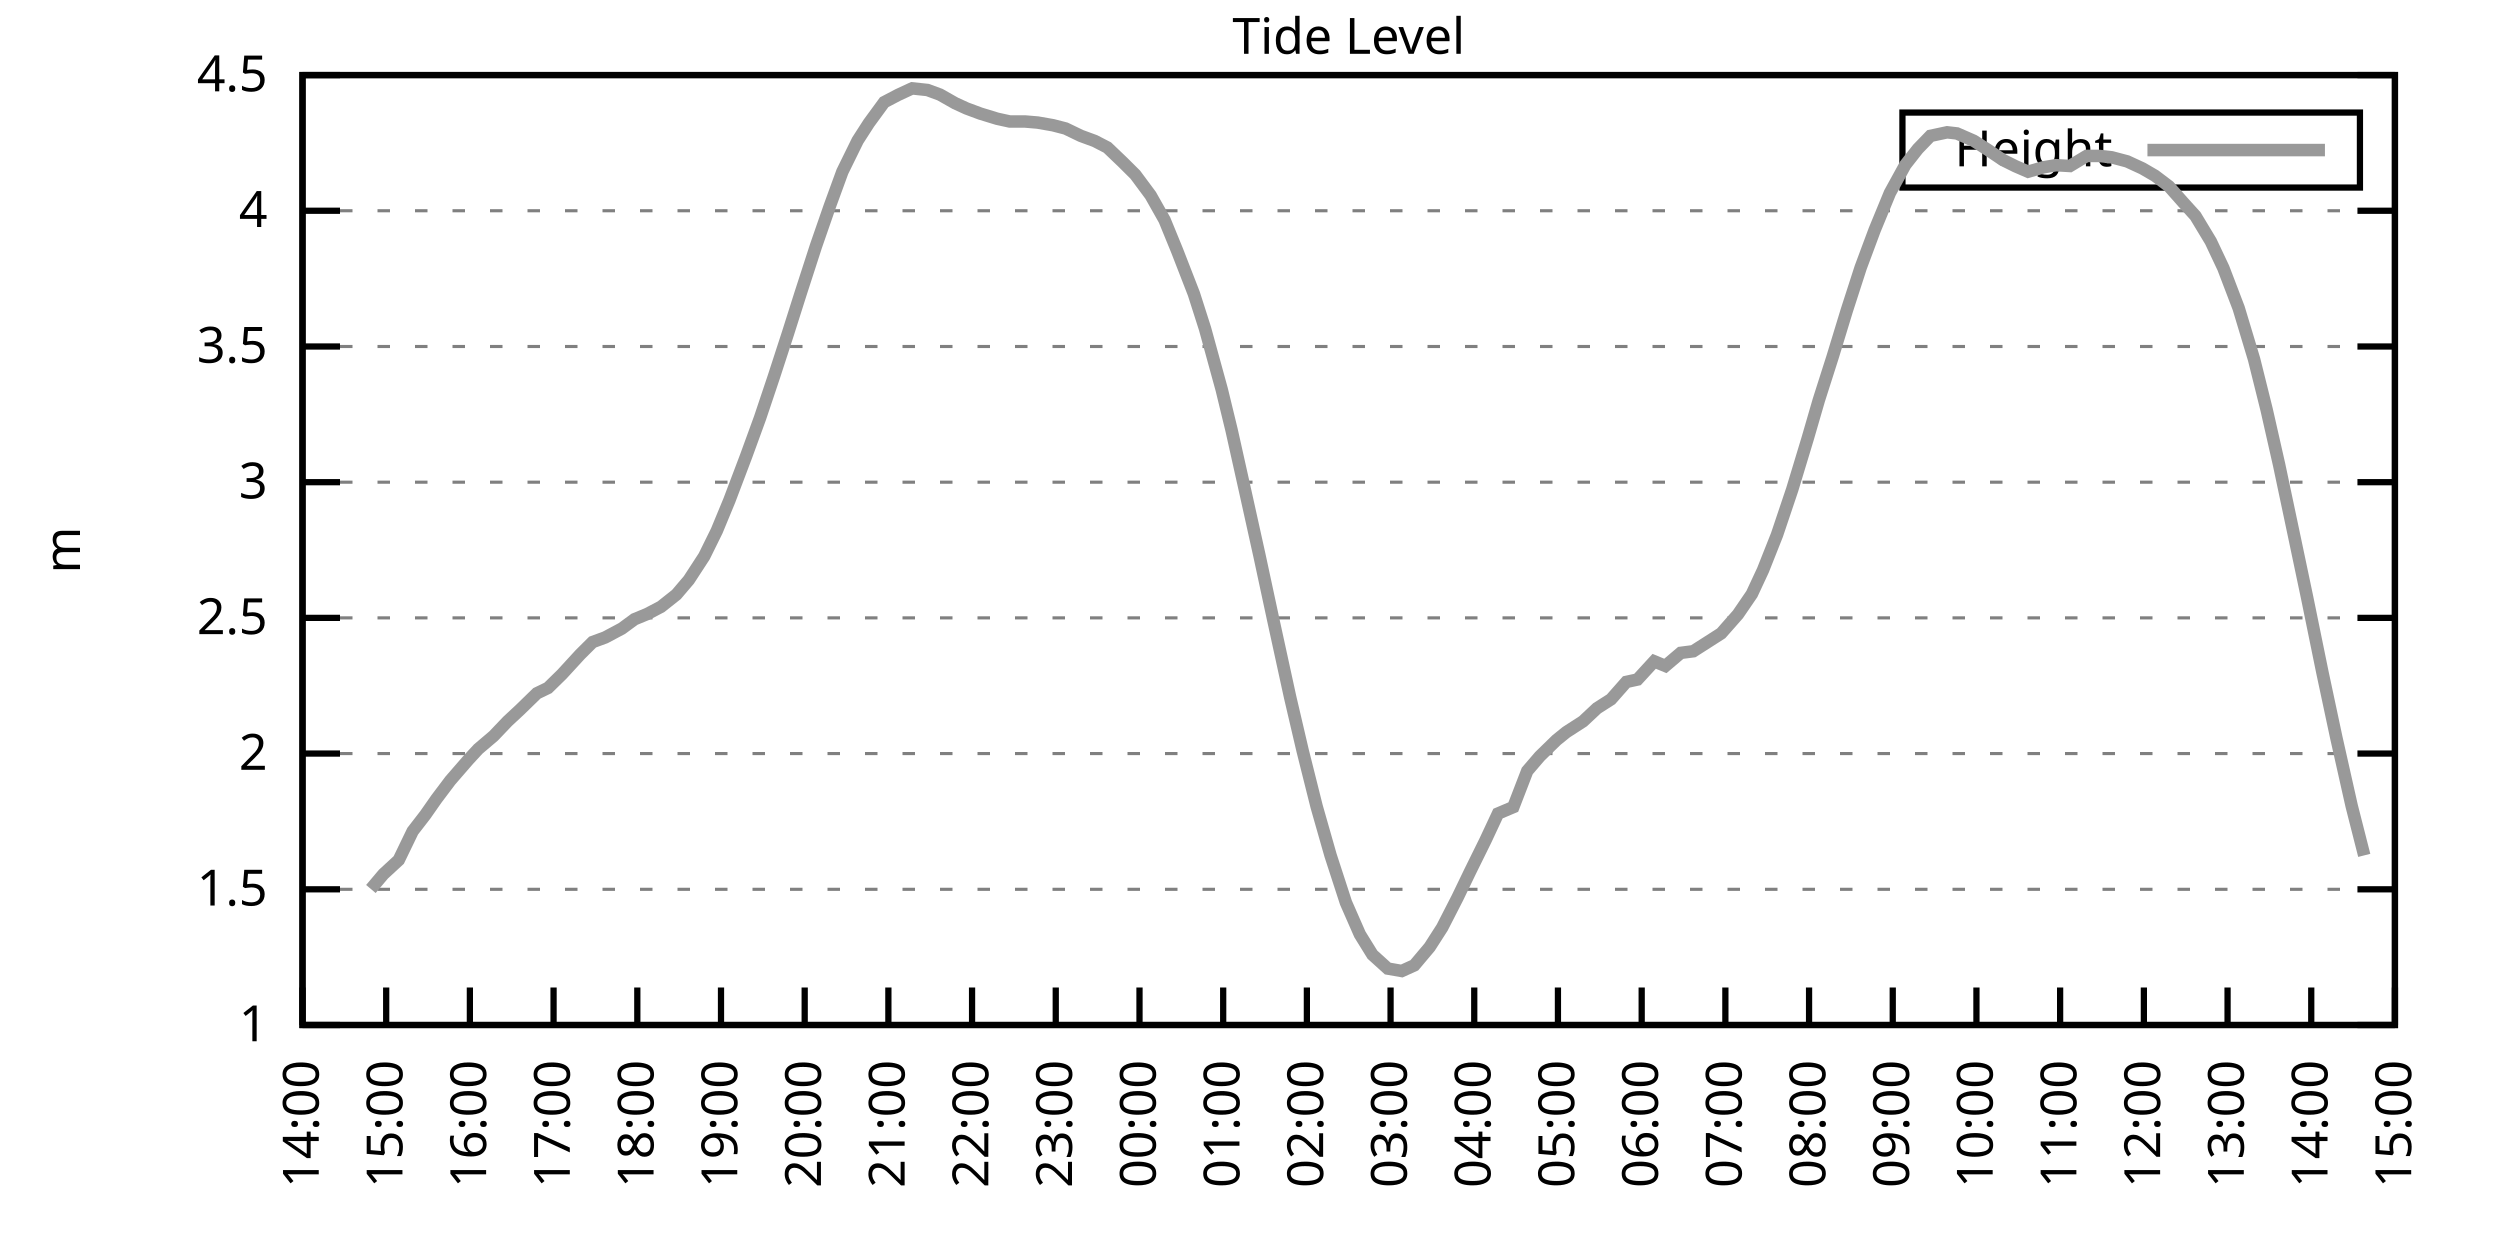
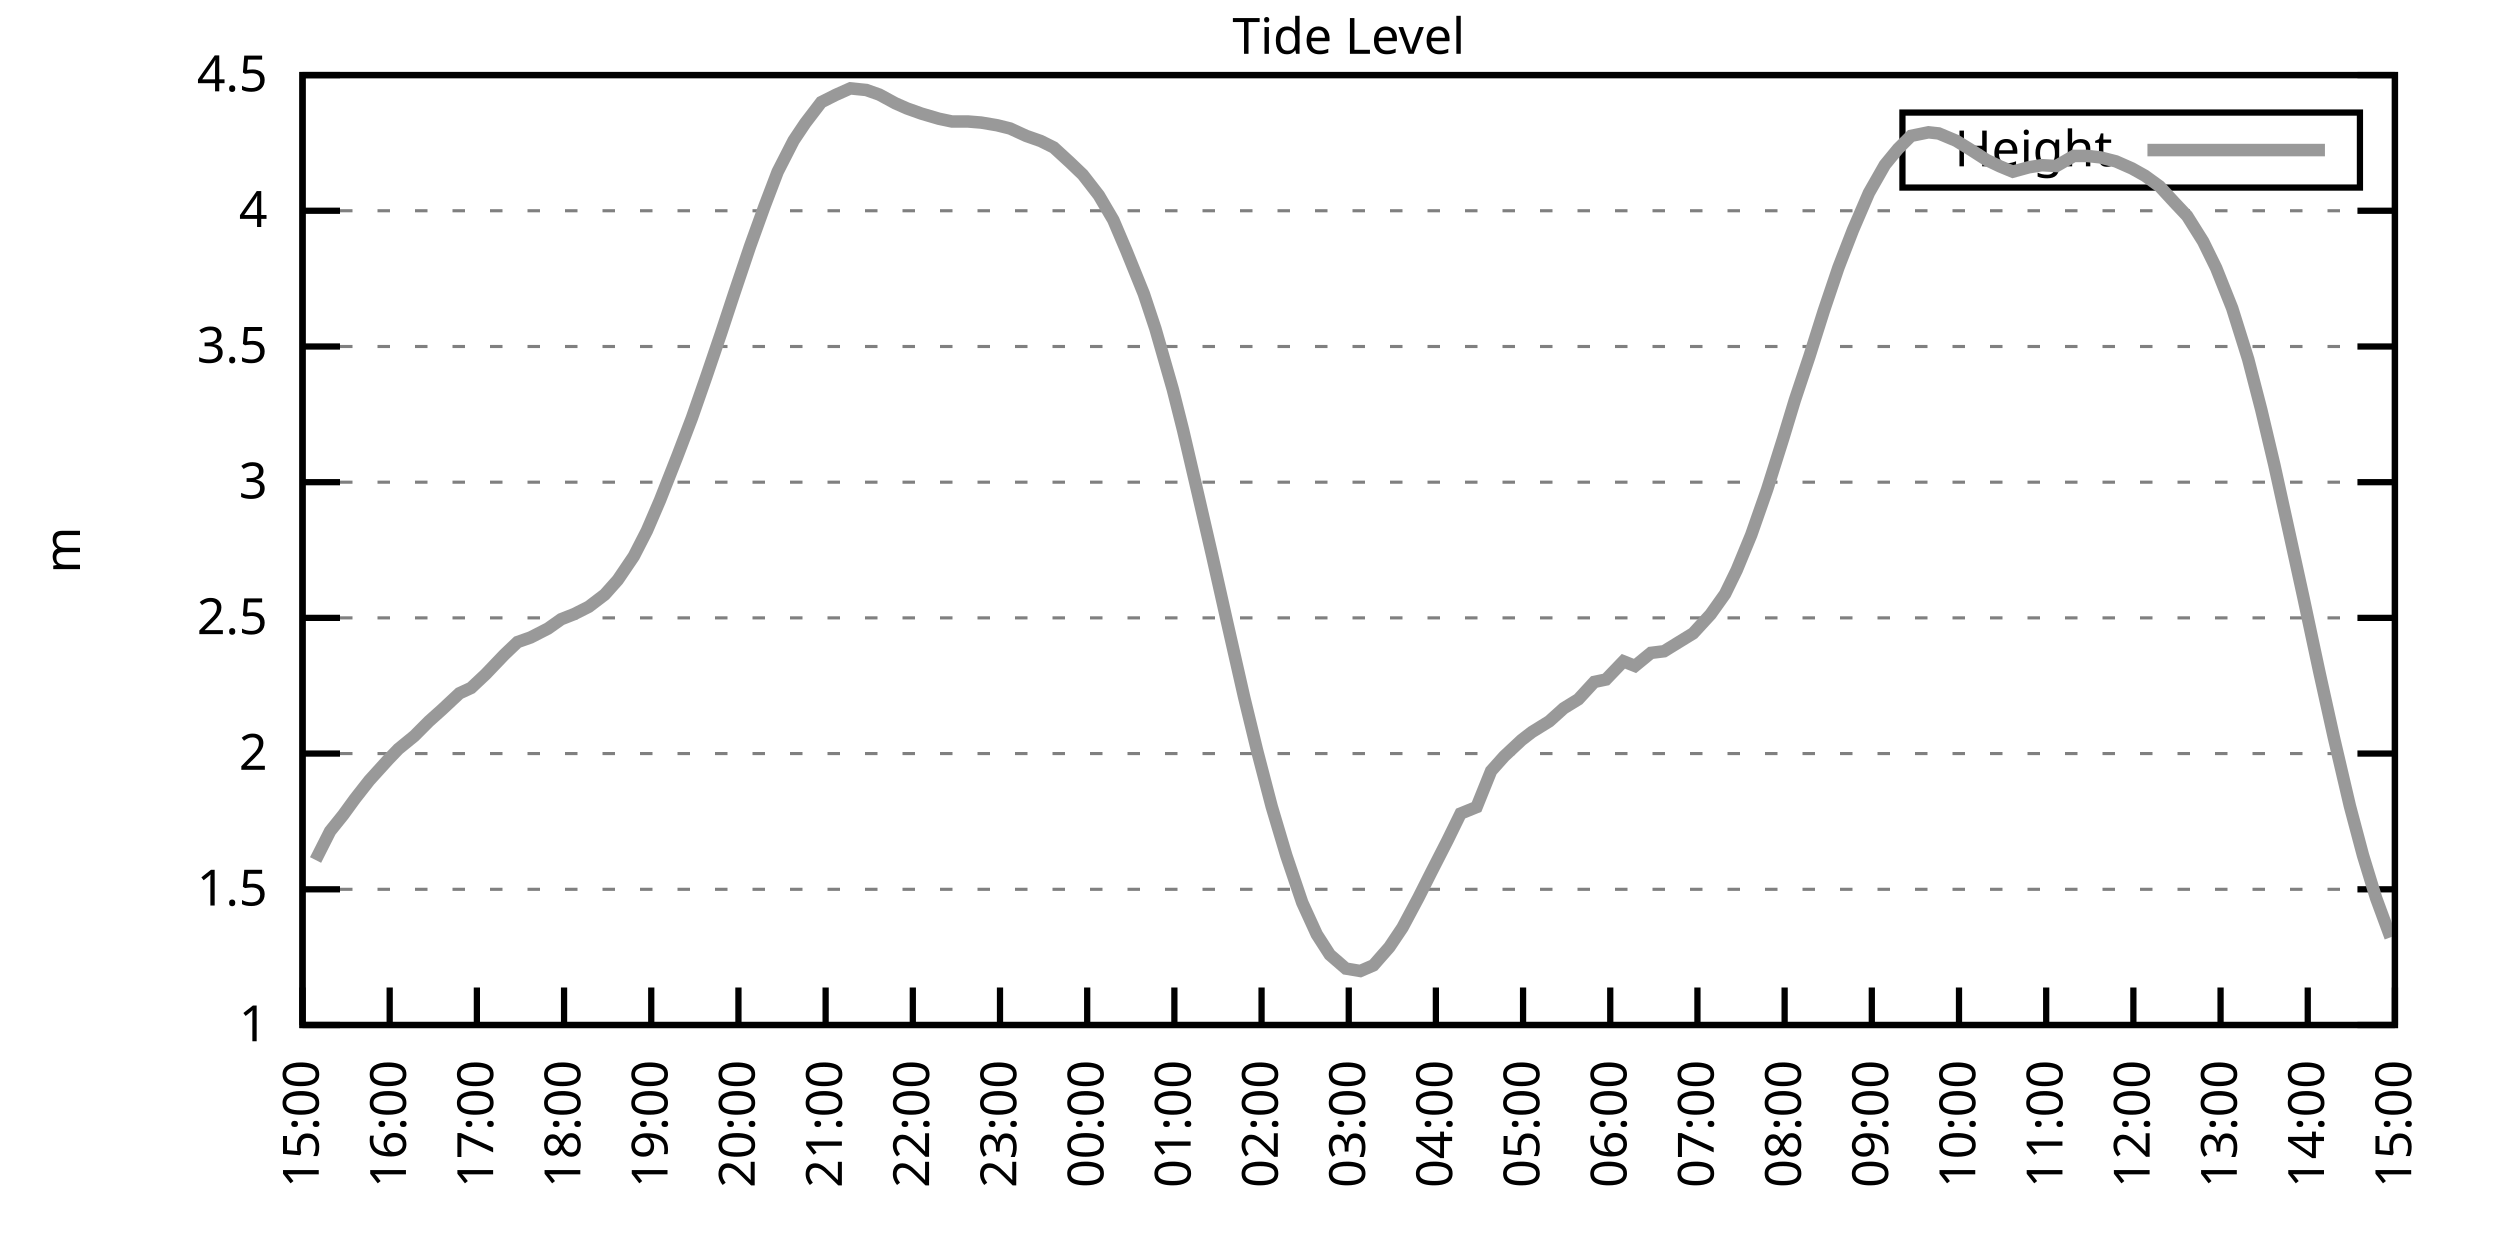
<svg xmlns="http://www.w3.org/2000/svg" xmlns:xlink="http://www.w3.org/1999/xlink" width="400" height="200" viewBox="0 0 400 200">
  <g id="gnuplot_canvas">
    <rect x="0" y="0" width="400" height="200" fill="none" />
    <defs>
      <circle id="gpDot" r="0.5" stroke-width="0.5" stroke="currentColor" />
      <path id="gpPt0" stroke-width="0.333" stroke="currentColor" d="M-1,0 h2 M0,-1 v2" />
      <path id="gpPt1" stroke-width="0.333" stroke="currentColor" d="M-1,-1 L1,1 M1,-1 L-1,1" />
      <path id="gpPt2" stroke-width="0.333" stroke="currentColor" d="M-1,0 L1,0 M0,-1 L0,1 M-1,-1 L1,1 M-1,1 L1,-1" />
      <rect id="gpPt3" stroke-width="0.333" stroke="currentColor" x="-1" y="-1" width="2" height="2" />
      <rect id="gpPt4" stroke-width="0.333" stroke="currentColor" fill="currentColor" x="-1" y="-1" width="2" height="2" />
      <circle id="gpPt5" stroke-width="0.333" stroke="currentColor" cx="0" cy="0" r="1" />
      <use xlink:href="#gpPt5" id="gpPt6" fill="currentColor" stroke="none" />
      <path id="gpPt7" stroke-width="0.333" stroke="currentColor" d="M0,-1.33 L-1.33,0.67 L1.33,0.67 z" />
      <use xlink:href="#gpPt7" id="gpPt8" fill="currentColor" stroke="none" />
      <use xlink:href="#gpPt7" id="gpPt9" stroke="currentColor" transform="rotate(180)" />
      <use xlink:href="#gpPt9" id="gpPt10" fill="currentColor" stroke="none" />
      <use xlink:href="#gpPt3" id="gpPt11" stroke="currentColor" transform="rotate(45)" />
      <use xlink:href="#gpPt11" id="gpPt12" fill="currentColor" stroke="none" />
      <path id="gpPt13" stroke-width="0.333" stroke="currentColor" d="M0,1.330 L1.265,0.411 L0.782,-1.067 L-0.782,-1.076 L-1.265,0.411 z" />
      <use xlink:href="#gpPt13" id="gpPt14" fill="currentColor" stroke="none" />
      <filter id="textbox" filterUnits="objectBoundingBox" x="0" y="0" height="1" width="1">
        <feFlood flood-color="white" flood-opacity="1" result="bgnd" />
        <feComposite in="SourceGraphic" in2="bgnd" operator="atop" />
      </filter>
      <filter id="greybox" filterUnits="objectBoundingBox" x="0" y="0" height="1" width="1">
        <feFlood flood-color="lightgrey" flood-opacity="1" result="grey" />
        <feComposite in="SourceGraphic" in2="grey" operator="atop" />
      </filter>
    </defs>
    <g fill="none" color="white" stroke="currentColor" stroke-width="1.00" stroke-linecap="butt" stroke-linejoin="miter">
</g>
    <g fill="none" color="black" stroke="currentColor" stroke-width="1.00" stroke-linecap="butt" stroke-linejoin="miter">
      <g stroke="none" shape-rendering="crispEdges">
        <polygon fill="rgb(255, 255, 255)" points="48.40,164.00 383.18,164.00 383.18,12.02 48.40,12.02 " />
      </g>
    </g>
    <g fill="none" color="black" stroke="currentColor" stroke-width="1.00" stroke-linecap="butt" stroke-linejoin="miter">
</g>
    <g fill="none" color="black" stroke="black" stroke-width="0.50" stroke-linecap="butt" stroke-linejoin="miter">
</g>
    <g fill="none" color="gray" stroke="currentColor" stroke-width="0.50" stroke-linecap="butt" stroke-linejoin="miter">
      <path stroke="gray" stroke-dasharray="2,4" class="gridline" d="M48.40,164.00 L383.19,164.00  " />
    </g>
    <g fill="none" color="gray" stroke="gray" stroke-width="1.00" stroke-linecap="butt" stroke-linejoin="miter">
</g>
    <g fill="none" color="black" stroke="currentColor" stroke-width="1.00" stroke-linecap="butt" stroke-linejoin="miter">
      <path stroke="black" d="M48.40,164.00 L54.40,164.00 M383.19,164.00 L377.19,164.00  " />
      <g transform="translate(42.80,166.60)" stroke="none" fill="black" font-family="Sans" font-size="8.00" text-anchor="end">
        <text>
          <tspan font-family="Sans"> 1</tspan>
        </text>
      </g>
    </g>
    <g fill="none" color="black" stroke="currentColor" stroke-width="1.00" stroke-linecap="butt" stroke-linejoin="miter">
</g>
    <g fill="none" color="black" stroke="black" stroke-width="0.50" stroke-linecap="butt" stroke-linejoin="miter">
</g>
    <g fill="none" color="gray" stroke="currentColor" stroke-width="0.50" stroke-linecap="butt" stroke-linejoin="miter">
      <path stroke="gray" stroke-dasharray="2,4" class="gridline" d="M48.40,142.29 L383.19,142.29  " />
    </g>
    <g fill="none" color="gray" stroke="gray" stroke-width="1.00" stroke-linecap="butt" stroke-linejoin="miter">
</g>
    <g fill="none" color="black" stroke="currentColor" stroke-width="1.00" stroke-linecap="butt" stroke-linejoin="miter">
      <path stroke="black" d="M48.40,142.29 L54.40,142.29 M383.19,142.29 L377.19,142.29  " />
      <g transform="translate(42.80,144.89)" stroke="none" fill="black" font-family="Sans" font-size="8.00" text-anchor="end">
        <text>
          <tspan font-family="Sans"> 1.5</tspan>
        </text>
      </g>
    </g>
    <g fill="none" color="black" stroke="currentColor" stroke-width="1.00" stroke-linecap="butt" stroke-linejoin="miter">
</g>
    <g fill="none" color="black" stroke="black" stroke-width="0.50" stroke-linecap="butt" stroke-linejoin="miter">
</g>
    <g fill="none" color="gray" stroke="currentColor" stroke-width="0.50" stroke-linecap="butt" stroke-linejoin="miter">
      <path stroke="gray" stroke-dasharray="2,4" class="gridline" d="M48.40,120.57 L383.19,120.57  " />
    </g>
    <g fill="none" color="gray" stroke="gray" stroke-width="1.00" stroke-linecap="butt" stroke-linejoin="miter">
</g>
    <g fill="none" color="black" stroke="currentColor" stroke-width="1.00" stroke-linecap="butt" stroke-linejoin="miter">
      <path stroke="black" d="M48.40,120.57 L54.40,120.57 M383.19,120.57 L377.19,120.57  " />
      <g transform="translate(42.80,123.17)" stroke="none" fill="black" font-family="Sans" font-size="8.00" text-anchor="end">
        <text>
          <tspan font-family="Sans"> 2</tspan>
        </text>
      </g>
    </g>
    <g fill="none" color="black" stroke="currentColor" stroke-width="1.00" stroke-linecap="butt" stroke-linejoin="miter">
</g>
    <g fill="none" color="black" stroke="black" stroke-width="0.50" stroke-linecap="butt" stroke-linejoin="miter">
</g>
    <g fill="none" color="gray" stroke="currentColor" stroke-width="0.50" stroke-linecap="butt" stroke-linejoin="miter">
      <path stroke="gray" stroke-dasharray="2,4" class="gridline" d="M48.40,98.86 L383.19,98.86  " />
    </g>
    <g fill="none" color="gray" stroke="gray" stroke-width="1.00" stroke-linecap="butt" stroke-linejoin="miter">
</g>
    <g fill="none" color="black" stroke="currentColor" stroke-width="1.00" stroke-linecap="butt" stroke-linejoin="miter">
      <path stroke="black" d="M48.40,98.86 L54.40,98.86 M383.19,98.86 L377.19,98.86  " />
      <g transform="translate(42.80,101.46)" stroke="none" fill="black" font-family="Sans" font-size="8.00" text-anchor="end">
        <text>
          <tspan font-family="Sans"> 2.5</tspan>
        </text>
      </g>
    </g>
    <g fill="none" color="black" stroke="currentColor" stroke-width="1.00" stroke-linecap="butt" stroke-linejoin="miter">
</g>
    <g fill="none" color="black" stroke="black" stroke-width="0.50" stroke-linecap="butt" stroke-linejoin="miter">
</g>
    <g fill="none" color="gray" stroke="currentColor" stroke-width="0.50" stroke-linecap="butt" stroke-linejoin="miter">
      <path stroke="gray" stroke-dasharray="2,4" class="gridline" d="M48.40,77.15 L383.19,77.15  " />
    </g>
    <g fill="none" color="gray" stroke="gray" stroke-width="1.00" stroke-linecap="butt" stroke-linejoin="miter">
</g>
    <g fill="none" color="black" stroke="currentColor" stroke-width="1.00" stroke-linecap="butt" stroke-linejoin="miter">
      <path stroke="black" d="M48.40,77.15 L54.40,77.15 M383.19,77.15 L377.19,77.15  " />
      <g transform="translate(42.80,79.75)" stroke="none" fill="black" font-family="Sans" font-size="8.00" text-anchor="end">
        <text>
          <tspan font-family="Sans"> 3</tspan>
        </text>
      </g>
    </g>
    <g fill="none" color="black" stroke="currentColor" stroke-width="1.00" stroke-linecap="butt" stroke-linejoin="miter">
</g>
    <g fill="none" color="black" stroke="black" stroke-width="0.50" stroke-linecap="butt" stroke-linejoin="miter">
</g>
    <g fill="none" color="gray" stroke="currentColor" stroke-width="0.50" stroke-linecap="butt" stroke-linejoin="miter">
      <path stroke="gray" stroke-dasharray="2,4" class="gridline" d="M48.40,55.44 L383.19,55.44  " />
    </g>
    <g fill="none" color="gray" stroke="gray" stroke-width="1.00" stroke-linecap="butt" stroke-linejoin="miter">
</g>
    <g fill="none" color="black" stroke="currentColor" stroke-width="1.00" stroke-linecap="butt" stroke-linejoin="miter">
      <path stroke="black" d="M48.40,55.44 L54.40,55.44 M383.19,55.44 L377.19,55.44  " />
      <g transform="translate(42.80,58.04)" stroke="none" fill="black" font-family="Sans" font-size="8.00" text-anchor="end">
        <text>
          <tspan font-family="Sans"> 3.5</tspan>
        </text>
      </g>
    </g>
    <g fill="none" color="black" stroke="currentColor" stroke-width="1.00" stroke-linecap="butt" stroke-linejoin="miter">
</g>
    <g fill="none" color="black" stroke="black" stroke-width="0.50" stroke-linecap="butt" stroke-linejoin="miter">
</g>
    <g fill="none" color="gray" stroke="currentColor" stroke-width="0.50" stroke-linecap="butt" stroke-linejoin="miter">
      <path stroke="gray" stroke-dasharray="2,4" class="gridline" d="M48.40,33.72 L383.19,33.72  " />
    </g>
    <g fill="none" color="gray" stroke="gray" stroke-width="1.00" stroke-linecap="butt" stroke-linejoin="miter">
</g>
    <g fill="none" color="black" stroke="currentColor" stroke-width="1.00" stroke-linecap="butt" stroke-linejoin="miter">
      <path stroke="black" d="M48.40,33.72 L54.40,33.72 M383.19,33.72 L377.19,33.72  " />
      <g transform="translate(42.80,36.32)" stroke="none" fill="black" font-family="Sans" font-size="8.00" text-anchor="end">
        <text>
          <tspan font-family="Sans"> 4</tspan>
        </text>
      </g>
    </g>
    <g fill="none" color="black" stroke="currentColor" stroke-width="1.00" stroke-linecap="butt" stroke-linejoin="miter">
</g>
    <g fill="none" color="black" stroke="black" stroke-width="0.50" stroke-linecap="butt" stroke-linejoin="miter">
</g>
    <g fill="none" color="gray" stroke="currentColor" stroke-width="0.50" stroke-linecap="butt" stroke-linejoin="miter">
      <path stroke="gray" stroke-dasharray="2,4" class="gridline" d="M48.40,12.01 L383.19,12.01  " />
    </g>
    <g fill="none" color="gray" stroke="gray" stroke-width="1.00" stroke-linecap="butt" stroke-linejoin="miter">
</g>
    <g fill="none" color="black" stroke="currentColor" stroke-width="1.00" stroke-linecap="butt" stroke-linejoin="miter">
      <path stroke="black" d="M48.40,12.01 L54.40,12.01 M383.19,12.01 L377.19,12.01  " />
      <g transform="translate(42.80,14.61)" stroke="none" fill="black" font-family="Sans" font-size="8.00" text-anchor="end">
        <text>
          <tspan font-family="Sans"> 4.5</tspan>
        </text>
      </g>
    </g>
    <g fill="none" color="black" stroke="currentColor" stroke-width="1.00" stroke-linecap="butt" stroke-linejoin="miter">
      <path stroke="black" d="M48.40,164.00 L48.40,158.00  " />
      <g transform="translate(51.00,169.60) rotate(270.00)" stroke="none" fill="black" font-family="Sans" font-size="8.00" text-anchor="end">
        <text>
-           <tspan font-family="Sans">14:00</tspan>
-         </text>
-       </g>
-     </g>
-     <g fill="none" color="black" stroke="currentColor" stroke-width="1.00" stroke-linecap="butt" stroke-linejoin="miter">
-       <path stroke="black" d="M61.79,164.00 L61.79,158.00  " />
-       <g transform="translate(64.39,169.60) rotate(270.00)" stroke="none" fill="black" font-family="Sans" font-size="8.00" text-anchor="end">
-         <text>
          <tspan font-family="Sans">15:00</tspan>
        </text>
      </g>
    </g>
    <g fill="none" color="black" stroke="currentColor" stroke-width="1.00" stroke-linecap="butt" stroke-linejoin="miter">
-       <path stroke="black" d="M75.18,164.00 L75.18,158.00  " />
-       <g transform="translate(77.78,169.60) rotate(270.00)" stroke="none" fill="black" font-family="Sans" font-size="8.00" text-anchor="end">
+       <path stroke="black" d="M62.35,164.00 L62.35,158.00  " />
+       <g transform="translate(64.95,169.60) rotate(270.00)" stroke="none" fill="black" font-family="Sans" font-size="8.00" text-anchor="end">
        <text>
          <tspan font-family="Sans">16:00</tspan>
        </text>
      </g>
    </g>
    <g fill="none" color="black" stroke="currentColor" stroke-width="1.00" stroke-linecap="butt" stroke-linejoin="miter">
-       <path stroke="black" d="M88.57,164.00 L88.57,158.00  " />
-       <g transform="translate(91.17,169.60) rotate(270.00)" stroke="none" fill="black" font-family="Sans" font-size="8.00" text-anchor="end">
+       <path stroke="black" d="M76.30,164.00 L76.30,158.00  " />
+       <g transform="translate(78.90,169.60) rotate(270.00)" stroke="none" fill="black" font-family="Sans" font-size="8.00" text-anchor="end">
        <text>
          <tspan font-family="Sans">17:00</tspan>
        </text>
      </g>
    </g>
    <g fill="none" color="black" stroke="currentColor" stroke-width="1.00" stroke-linecap="butt" stroke-linejoin="miter">
-       <path stroke="black" d="M101.97,164.00 L101.97,158.00  " />
-       <g transform="translate(104.57,169.60) rotate(270.00)" stroke="none" fill="black" font-family="Sans" font-size="8.00" text-anchor="end">
+       <path stroke="black" d="M90.25,164.00 L90.25,158.00  " />
+       <g transform="translate(92.85,169.60) rotate(270.00)" stroke="none" fill="black" font-family="Sans" font-size="8.00" text-anchor="end">
        <text>
          <tspan font-family="Sans">18:00</tspan>
        </text>
      </g>
    </g>
    <g fill="none" color="black" stroke="currentColor" stroke-width="1.00" stroke-linecap="butt" stroke-linejoin="miter">
-       <path stroke="black" d="M115.36,164.00 L115.36,158.00  " />
-       <g transform="translate(117.96,169.60) rotate(270.00)" stroke="none" fill="black" font-family="Sans" font-size="8.00" text-anchor="end">
+       <path stroke="black" d="M104.20,164.00 L104.20,158.00  " />
+       <g transform="translate(106.80,169.60) rotate(270.00)" stroke="none" fill="black" font-family="Sans" font-size="8.00" text-anchor="end">
        <text>
          <tspan font-family="Sans">19:00</tspan>
        </text>
      </g>
    </g>
    <g fill="none" color="black" stroke="currentColor" stroke-width="1.00" stroke-linecap="butt" stroke-linejoin="miter">
-       <path stroke="black" d="M128.75,164.00 L128.75,158.00  " />
-       <g transform="translate(131.35,169.60) rotate(270.00)" stroke="none" fill="black" font-family="Sans" font-size="8.00" text-anchor="end">
+       <path stroke="black" d="M118.15,164.00 L118.15,158.00  " />
+       <g transform="translate(120.75,169.60) rotate(270.00)" stroke="none" fill="black" font-family="Sans" font-size="8.00" text-anchor="end">
        <text>
          <tspan font-family="Sans">20:00</tspan>
        </text>
      </g>
    </g>
    <g fill="none" color="black" stroke="currentColor" stroke-width="1.00" stroke-linecap="butt" stroke-linejoin="miter">
-       <path stroke="black" d="M142.14,164.00 L142.14,158.00  " />
-       <g transform="translate(144.74,169.60) rotate(270.00)" stroke="none" fill="black" font-family="Sans" font-size="8.00" text-anchor="end">
+       <path stroke="black" d="M132.10,164.00 L132.10,158.00  " />
+       <g transform="translate(134.70,169.60) rotate(270.00)" stroke="none" fill="black" font-family="Sans" font-size="8.00" text-anchor="end">
        <text>
          <tspan font-family="Sans">21:00</tspan>
        </text>
      </g>
    </g>
    <g fill="none" color="black" stroke="currentColor" stroke-width="1.00" stroke-linecap="butt" stroke-linejoin="miter">
-       <path stroke="black" d="M155.53,164.00 L155.53,158.00  " />
-       <g transform="translate(158.13,169.60) rotate(270.00)" stroke="none" fill="black" font-family="Sans" font-size="8.00" text-anchor="end">
+       <path stroke="black" d="M146.05,164.00 L146.05,158.00  " />
+       <g transform="translate(148.65,169.60) rotate(270.00)" stroke="none" fill="black" font-family="Sans" font-size="8.00" text-anchor="end">
        <text>
          <tspan font-family="Sans">22:00</tspan>
        </text>
      </g>
    </g>
    <g fill="none" color="black" stroke="currentColor" stroke-width="1.00" stroke-linecap="butt" stroke-linejoin="miter">
-       <path stroke="black" d="M168.92,164.00 L168.92,158.00  " />
-       <g transform="translate(171.52,169.60) rotate(270.00)" stroke="none" fill="black" font-family="Sans" font-size="8.00" text-anchor="end">
+       <path stroke="black" d="M160.00,164.00 L160.00,158.00  " />
+       <g transform="translate(162.60,169.60) rotate(270.00)" stroke="none" fill="black" font-family="Sans" font-size="8.00" text-anchor="end">
        <text>
          <tspan font-family="Sans">23:00</tspan>
        </text>
      </g>
    </g>
    <g fill="none" color="black" stroke="currentColor" stroke-width="1.00" stroke-linecap="butt" stroke-linejoin="miter">
-       <path stroke="black" d="M182.32,164.00 L182.32,158.00  " />
-       <g transform="translate(184.92,169.60) rotate(270.00)" stroke="none" fill="black" font-family="Sans" font-size="8.00" text-anchor="end">
+       <path stroke="black" d="M173.95,164.00 L173.95,158.00  " />
+       <g transform="translate(176.55,169.60) rotate(270.00)" stroke="none" fill="black" font-family="Sans" font-size="8.00" text-anchor="end">
        <text>
          <tspan font-family="Sans">00:00</tspan>
        </text>
      </g>
    </g>
    <g fill="none" color="black" stroke="currentColor" stroke-width="1.00" stroke-linecap="butt" stroke-linejoin="miter">
-       <path stroke="black" d="M195.71,164.00 L195.71,158.00  " />
-       <g transform="translate(198.31,169.60) rotate(270.00)" stroke="none" fill="black" font-family="Sans" font-size="8.00" text-anchor="end">
+       <path stroke="black" d="M187.90,164.00 L187.90,158.00  " />
+       <g transform="translate(190.50,169.60) rotate(270.00)" stroke="none" fill="black" font-family="Sans" font-size="8.00" text-anchor="end">
        <text>
          <tspan font-family="Sans">01:00</tspan>
        </text>
      </g>
    </g>
    <g fill="none" color="black" stroke="currentColor" stroke-width="1.00" stroke-linecap="butt" stroke-linejoin="miter">
-       <path stroke="black" d="M209.10,164.00 L209.10,158.00  " />
-       <g transform="translate(211.70,169.60) rotate(270.00)" stroke="none" fill="black" font-family="Sans" font-size="8.00" text-anchor="end">
+       <path stroke="black" d="M201.85,164.00 L201.85,158.00  " />
+       <g transform="translate(204.45,169.60) rotate(270.00)" stroke="none" fill="black" font-family="Sans" font-size="8.00" text-anchor="end">
        <text>
          <tspan font-family="Sans">02:00</tspan>
        </text>
      </g>
    </g>
    <g fill="none" color="black" stroke="currentColor" stroke-width="1.00" stroke-linecap="butt" stroke-linejoin="miter">
-       <path stroke="black" d="M222.49,164.00 L222.49,158.00  " />
-       <g transform="translate(225.09,169.60) rotate(270.00)" stroke="none" fill="black" font-family="Sans" font-size="8.00" text-anchor="end">
+       <path stroke="black" d="M215.80,164.00 L215.80,158.00  " />
+       <g transform="translate(218.40,169.60) rotate(270.00)" stroke="none" fill="black" font-family="Sans" font-size="8.00" text-anchor="end">
        <text>
          <tspan font-family="Sans">03:00</tspan>
        </text>
      </g>
    </g>
    <g fill="none" color="black" stroke="currentColor" stroke-width="1.00" stroke-linecap="butt" stroke-linejoin="miter">
-       <path stroke="black" d="M235.88,164.00 L235.88,158.00  " />
-       <g transform="translate(238.48,169.60) rotate(270.00)" stroke="none" fill="black" font-family="Sans" font-size="8.00" text-anchor="end">
+       <path stroke="black" d="M229.74,164.00 L229.74,158.00  " />
+       <g transform="translate(232.34,169.60) rotate(270.00)" stroke="none" fill="black" font-family="Sans" font-size="8.00" text-anchor="end">
        <text>
          <tspan font-family="Sans">04:00</tspan>
        </text>
      </g>
    </g>
    <g fill="none" color="black" stroke="currentColor" stroke-width="1.00" stroke-linecap="butt" stroke-linejoin="miter">
-       <path stroke="black" d="M249.27,164.00 L249.27,158.00  " />
-       <g transform="translate(251.87,169.60) rotate(270.00)" stroke="none" fill="black" font-family="Sans" font-size="8.00" text-anchor="end">
+       <path stroke="black" d="M243.69,164.00 L243.69,158.00  " />
+       <g transform="translate(246.29,169.60) rotate(270.00)" stroke="none" fill="black" font-family="Sans" font-size="8.00" text-anchor="end">
        <text>
          <tspan font-family="Sans">05:00</tspan>
        </text>
      </g>
    </g>
    <g fill="none" color="black" stroke="currentColor" stroke-width="1.00" stroke-linecap="butt" stroke-linejoin="miter">
-       <path stroke="black" d="M262.67,164.00 L262.67,158.00  " />
-       <g transform="translate(265.27,169.60) rotate(270.00)" stroke="none" fill="black" font-family="Sans" font-size="8.00" text-anchor="end">
+       <path stroke="black" d="M257.64,164.00 L257.64,158.00  " />
+       <g transform="translate(260.24,169.60) rotate(270.00)" stroke="none" fill="black" font-family="Sans" font-size="8.00" text-anchor="end">
        <text>
          <tspan font-family="Sans">06:00</tspan>
        </text>
      </g>
    </g>
    <g fill="none" color="black" stroke="currentColor" stroke-width="1.00" stroke-linecap="butt" stroke-linejoin="miter">
-       <path stroke="black" d="M276.06,164.00 L276.06,158.00  " />
-       <g transform="translate(278.66,169.60) rotate(270.00)" stroke="none" fill="black" font-family="Sans" font-size="8.00" text-anchor="end">
+       <path stroke="black" d="M271.59,164.00 L271.59,158.00  " />
+       <g transform="translate(274.19,169.60) rotate(270.00)" stroke="none" fill="black" font-family="Sans" font-size="8.00" text-anchor="end">
        <text>
          <tspan font-family="Sans">07:00</tspan>
        </text>
      </g>
    </g>
    <g fill="none" color="black" stroke="currentColor" stroke-width="1.00" stroke-linecap="butt" stroke-linejoin="miter">
-       <path stroke="black" d="M289.45,164.00 L289.45,158.00  " />
-       <g transform="translate(292.05,169.60) rotate(270.00)" stroke="none" fill="black" font-family="Sans" font-size="8.00" text-anchor="end">
+       <path stroke="black" d="M285.54,164.00 L285.54,158.00  " />
+       <g transform="translate(288.14,169.60) rotate(270.00)" stroke="none" fill="black" font-family="Sans" font-size="8.00" text-anchor="end">
        <text>
          <tspan font-family="Sans">08:00</tspan>
        </text>
      </g>
    </g>
    <g fill="none" color="black" stroke="currentColor" stroke-width="1.00" stroke-linecap="butt" stroke-linejoin="miter">
-       <path stroke="black" d="M302.84,164.00 L302.84,158.00  " />
-       <g transform="translate(305.44,169.60) rotate(270.00)" stroke="none" fill="black" font-family="Sans" font-size="8.00" text-anchor="end">
+       <path stroke="black" d="M299.49,164.00 L299.49,158.00  " />
+       <g transform="translate(302.09,169.60) rotate(270.00)" stroke="none" fill="black" font-family="Sans" font-size="8.00" text-anchor="end">
        <text>
          <tspan font-family="Sans">09:00</tspan>
        </text>
      </g>
    </g>
    <g fill="none" color="black" stroke="currentColor" stroke-width="1.00" stroke-linecap="butt" stroke-linejoin="miter">
-       <path stroke="black" d="M316.23,164.00 L316.23,158.00  " />
-       <g transform="translate(318.83,169.60) rotate(270.00)" stroke="none" fill="black" font-family="Sans" font-size="8.00" text-anchor="end">
+       <path stroke="black" d="M313.44,164.00 L313.44,158.00  " />
+       <g transform="translate(316.04,169.60) rotate(270.00)" stroke="none" fill="black" font-family="Sans" font-size="8.00" text-anchor="end">
        <text>
          <tspan font-family="Sans">10:00</tspan>
        </text>
      </g>
    </g>
    <g fill="none" color="black" stroke="currentColor" stroke-width="1.00" stroke-linecap="butt" stroke-linejoin="miter">
-       <path stroke="black" d="M329.62,164.00 L329.62,158.00  " />
-       <g transform="translate(332.22,169.60) rotate(270.00)" stroke="none" fill="black" font-family="Sans" font-size="8.00" text-anchor="end">
+       <path stroke="black" d="M327.39,164.00 L327.39,158.00  " />
+       <g transform="translate(329.99,169.60) rotate(270.00)" stroke="none" fill="black" font-family="Sans" font-size="8.00" text-anchor="end">
        <text>
          <tspan font-family="Sans">11:00</tspan>
        </text>
      </g>
    </g>
    <g fill="none" color="black" stroke="currentColor" stroke-width="1.00" stroke-linecap="butt" stroke-linejoin="miter">
-       <path stroke="black" d="M343.02,164.00 L343.02,158.00  " />
-       <g transform="translate(345.62,169.60) rotate(270.00)" stroke="none" fill="black" font-family="Sans" font-size="8.00" text-anchor="end">
+       <path stroke="black" d="M341.34,164.00 L341.34,158.00  " />
+       <g transform="translate(343.94,169.60) rotate(270.00)" stroke="none" fill="black" font-family="Sans" font-size="8.00" text-anchor="end">
        <text>
          <tspan font-family="Sans">12:00</tspan>
        </text>
      </g>
    </g>
    <g fill="none" color="black" stroke="currentColor" stroke-width="1.00" stroke-linecap="butt" stroke-linejoin="miter">
-       <path stroke="black" d="M356.41,164.00 L356.41,158.00  " />
-       <g transform="translate(359.01,169.60) rotate(270.00)" stroke="none" fill="black" font-family="Sans" font-size="8.00" text-anchor="end">
+       <path stroke="black" d="M355.29,164.00 L355.29,158.00  " />
+       <g transform="translate(357.89,169.60) rotate(270.00)" stroke="none" fill="black" font-family="Sans" font-size="8.00" text-anchor="end">
        <text>
          <tspan font-family="Sans">13:00</tspan>
        </text>
      </g>
    </g>
    <g fill="none" color="black" stroke="currentColor" stroke-width="1.00" stroke-linecap="butt" stroke-linejoin="miter">
-       <path stroke="black" d="M369.80,164.00 L369.80,158.00  " />
-       <g transform="translate(372.40,169.60) rotate(270.00)" stroke="none" fill="black" font-family="Sans" font-size="8.00" text-anchor="end">
+       <path stroke="black" d="M369.24,164.00 L369.24,158.00  " />
+       <g transform="translate(371.84,169.60) rotate(270.00)" stroke="none" fill="black" font-family="Sans" font-size="8.00" text-anchor="end">
        <text>
          <tspan font-family="Sans">14:00</tspan>
        </text>
      </g>
    </g>
    <g fill="none" color="black" stroke="currentColor" stroke-width="1.00" stroke-linecap="butt" stroke-linejoin="miter">
      <path stroke="black" d="M383.19,164.00 L383.19,158.00  " />
      <g transform="translate(385.79,169.60) rotate(270.00)" stroke="none" fill="black" font-family="Sans" font-size="8.00" text-anchor="end">
        <text>
          <tspan font-family="Sans">15:00</tspan>
        </text>
      </g>
    </g>
    <g fill="none" color="black" stroke="currentColor" stroke-width="1.00" stroke-linecap="butt" stroke-linejoin="miter">
</g>
    <g fill="none" color="black" stroke="currentColor" stroke-width="1.00" stroke-linecap="butt" stroke-linejoin="miter">
      <path stroke="black" d="M48.40,12.01 L48.40,164.00 L383.19,164.00 L383.19,12.01 L48.40,12.01 Z  " />
    </g>
    <g fill="none" color="black" stroke="currentColor" stroke-width="1.00" stroke-linecap="butt" stroke-linejoin="miter">
</g>
    <g fill="none" color="black" stroke="currentColor" stroke-width="1.00" stroke-linecap="butt" stroke-linejoin="miter">
      <path stroke="black" d="M304.39,30.01 L304.39,18.01 L377.59,18.01 L377.59,30.01 L304.39,30.01 Z  " />
    </g>
    <g id="Tide_level_plot_1">
      <g fill="none" color="white" stroke="black" stroke-width="2.00" stroke-linecap="butt" stroke-linejoin="miter">
</g>
      <g fill="none" color="black" stroke="currentColor" stroke-width="2.00" stroke-linecap="butt" stroke-linejoin="miter">
        <g transform="translate(337.99,26.61)" stroke="none" fill="black" font-family="Sans" font-size="8.00" text-anchor="end">
          <text>
            <tspan font-family="Sans">Height</tspan>
          </text>
        </g>
      </g>
      <g fill="none" color="black" stroke="currentColor" stroke-width="2.00" stroke-linecap="butt" stroke-linejoin="miter">
-         <path stroke="rgb(153, 153, 153)" d="M343.59,24.01 L371.99,24.01 M59.34,142.24 L61.35,139.86 L63.80,137.60 L66.03,132.99 L68.04,130.39 L69.83,127.83   L72.06,124.87 L74.96,121.53 L76.52,119.84 L78.98,117.75 L81.21,115.41 L83.22,113.54 L85.90,110.93 L87.68,110.07   L89.91,107.89 L92.82,104.72 L94.82,102.73 L96.83,101.99 L99.51,100.56 L101.52,99.08 L103.53,98.25 L105.76,97.08   L108.22,95.13 L110.22,92.78 L112.68,89.00 L114.69,84.92 L116.70,80.06 L119.38,72.98 L121.61,66.86 L123.84,60.21   L126.07,53.35 L128.08,47.01 L130.54,39.41 L132.77,32.98 L134.78,27.47 L137.23,22.48 L139.02,19.70 L141.47,16.35   L143.70,15.18 L145.94,14.14 L148.39,14.40 L150.40,15.14 L152.85,16.53 L154.64,17.35 L156.87,18.18 L159.55,19.00   L161.56,19.44 L164.01,19.44 L166.02,19.61 L168.48,20.04 L170.49,20.56 L172.94,21.74 L175.17,22.56 L177.18,23.60   L179.64,25.95 L181.65,27.95 L184.10,31.25 L186.33,35.20 L188.34,40.11 L191.02,47.01 L192.81,52.61 L195.48,62.34   L197.05,68.81 L199.28,78.80 L201.51,88.87 L203.74,99.25 L206.42,111.54 L208.43,120.14 L210.66,129.04 L212.89,136.86   L215.35,144.42 L217.58,149.50 L219.59,152.75 L222.04,154.97 L224.28,155.36 L226.29,154.45 L228.74,151.54 L230.75,148.41   L233.20,143.63 L235.21,139.46 L237.67,134.47 L239.68,130.17 L242.13,129.13 L244.36,123.35 L246.37,121.01 L249.05,118.40   L250.61,117.14 L253.29,115.41 L255.52,113.32 L257.76,111.89 L260.21,109.11 L262.00,108.72 L264.67,105.81 L266.46,106.55   L268.92,104.46 L270.92,104.20 L273.16,102.77 L275.39,101.34 L278.07,98.30 L280.30,95.04 L282.08,91.22 L284.32,85.57   L286.77,78.28 L289.23,70.16 L291.01,64.03 L293.24,57.04 L295.48,49.70 L297.71,42.80 L299.94,36.81 L302.39,30.86   L304.85,26.38 L306.86,23.82 L308.87,21.74 L311.54,21.17 L313.11,21.35 L315.79,22.52 L318.02,23.95 L320.47,25.60   L322.48,26.60 L324.49,27.47 L326.95,26.77 L328.95,26.43 L331.19,26.56 L333.86,24.95 L335.87,24.95 L337.88,25.17   L340.34,25.82 L342.79,26.95 L344.80,28.12 L347.03,29.81 L349.26,32.33 L351.27,34.55 L353.73,38.63 L355.74,42.89   L358.19,49.31 L360.65,57.48 L362.66,65.55 L364.66,74.37 L367.12,86.01 L369.13,95.56 L371.58,107.55 L373.82,118.06   L376.27,128.96 L378.28,136.86  " />
+         <path stroke="rgb(153, 153, 153)" d="M343.59,24.01 L371.99,24.01 M50.49,137.60 L52.82,132.99 L54.91,130.39 L56.77,127.83 L59.09,124.87 L62.12,121.53   L63.74,119.84 L66.30,117.75 L68.63,115.41 L70.72,113.54 L73.51,110.93 L75.37,110.07 L77.69,107.89 L80.72,104.72   L82.81,102.73 L84.90,101.99 L87.69,100.56 L89.78,99.08 L91.88,98.25 L94.20,97.08 L96.76,95.13 L98.85,92.78   L101.41,89.00 L103.50,84.92 L105.59,80.06 L108.38,72.98 L110.71,66.86 L113.03,60.21 L115.36,53.35 L117.45,47.01   L120.01,39.41 L122.33,32.98 L124.43,27.47 L126.98,22.48 L128.84,19.70 L131.40,16.35 L133.72,15.18 L136.05,14.14   L138.61,14.40 L140.70,15.14 L143.26,16.53 L145.12,17.35 L147.44,18.18 L150.23,19.00 L152.32,19.44 L154.88,19.44   L156.97,19.61 L159.53,20.04 L161.62,20.56 L164.18,21.74 L166.51,22.56 L168.60,23.60 L171.16,25.95 L173.25,27.95   L175.81,31.25 L178.13,35.20 L180.22,40.11 L183.01,47.01 L184.87,52.61 L187.66,62.34 L189.29,68.81 L191.62,78.80   L193.94,88.87 L196.27,99.25 L199.06,111.54 L201.15,120.14 L203.47,129.04 L205.80,136.86 L208.36,144.42 L210.68,149.50   L212.77,152.75 L215.33,154.97 L217.65,155.36 L219.75,154.45 L222.30,151.54 L224.40,148.41 L226.95,143.63 L229.05,139.46   L231.60,134.47 L233.70,130.17 L236.25,129.13 L238.58,123.35 L240.67,121.01 L243.46,118.40 L245.09,117.14 L247.88,115.41   L250.20,113.32 L252.53,111.89 L255.09,109.11 L256.95,108.72 L259.74,105.81 L261.60,106.55 L264.15,104.46 L266.25,104.20   L268.57,102.77 L270.90,101.34 L273.69,98.30 L276.01,95.04 L277.87,91.22 L280.20,85.57 L282.75,78.28 L285.31,70.16   L287.17,64.03 L289.50,57.04 L291.82,49.70 L294.15,42.80 L296.47,36.81 L299.03,30.86 L301.58,26.38 L303.68,23.82   L305.77,21.74 L308.56,21.17 L310.19,21.35 L312.98,22.52 L315.30,23.95 L317.86,25.60 L319.95,26.60 L322.04,27.47   L324.60,26.77 L326.69,26.43 L329.02,26.56 L331.81,24.95 L333.90,24.95 L335.99,25.17 L338.55,25.82 L341.11,26.95   L343.20,28.12 L345.53,29.81 L347.85,32.33 L349.94,34.55 L352.50,38.63 L354.59,42.89 L357.15,49.31 L359.71,57.48   L361.80,65.55 L363.89,74.37 L366.45,86.01 L368.54,95.56 L371.10,107.55 L373.43,118.06 L375.98,128.96 L378.08,136.86   L380.17,143.68 L382.49,149.97  " />
      </g>
    </g>
    <g fill="none" color="black" stroke="currentColor" stroke-width="2.00" stroke-linecap="butt" stroke-linejoin="miter">
</g>
    <g fill="none" color="black" stroke="black" stroke-width="1.00" stroke-linecap="butt" stroke-linejoin="miter">
</g>
    <g fill="none" color="black" stroke="currentColor" stroke-width="1.00" stroke-linecap="butt" stroke-linejoin="miter">
      <path stroke="black" d="M48.40,12.01 L48.40,164.00 L383.19,164.00 L383.19,12.01 L48.40,12.01 Z  " />
      <g transform="translate(12.80,88.01) rotate(270.00)" stroke="none" fill="black" font-family="Sans" font-size="8.00" text-anchor="middle">
        <text>
          <tspan font-family="Sans">m</tspan>
        </text>
      </g>
    </g>
    <g fill="none" color="black" stroke="currentColor" stroke-width="1.00" stroke-linecap="butt" stroke-linejoin="miter">
</g>
    <g fill="none" color="black" stroke="currentColor" stroke-width="1.00" stroke-linecap="butt" stroke-linejoin="miter">
      <g transform="translate(215.79,8.61)" stroke="none" fill="black" font-family="Sans" font-size="8.00" text-anchor="middle">
        <text>
          <tspan font-family="Sans">Tide Level</tspan>
        </text>
      </g>
    </g>
    <g fill="none" color="black" stroke="currentColor" stroke-width="1.00" stroke-linecap="butt" stroke-linejoin="miter">
</g>
  </g>
</svg>
